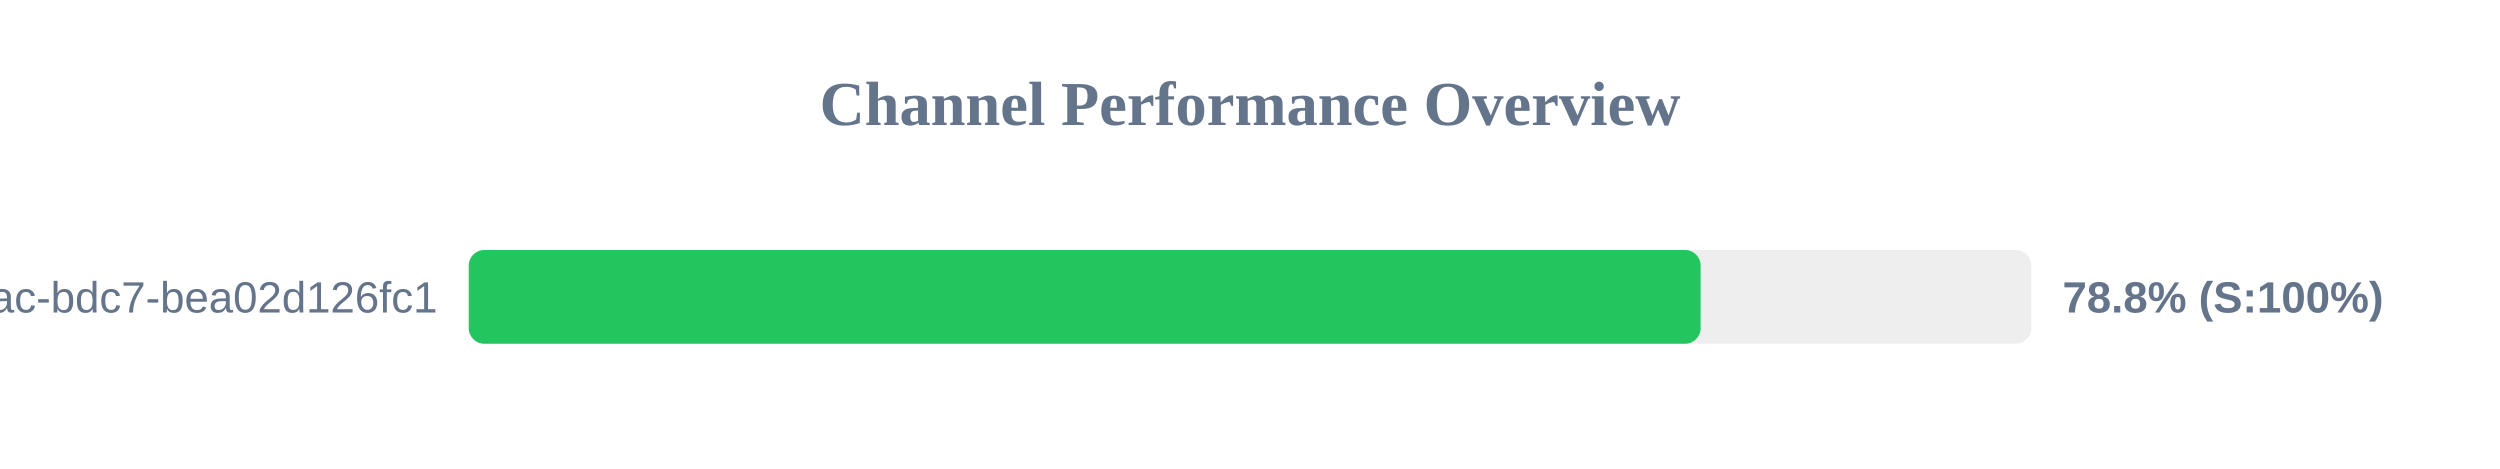
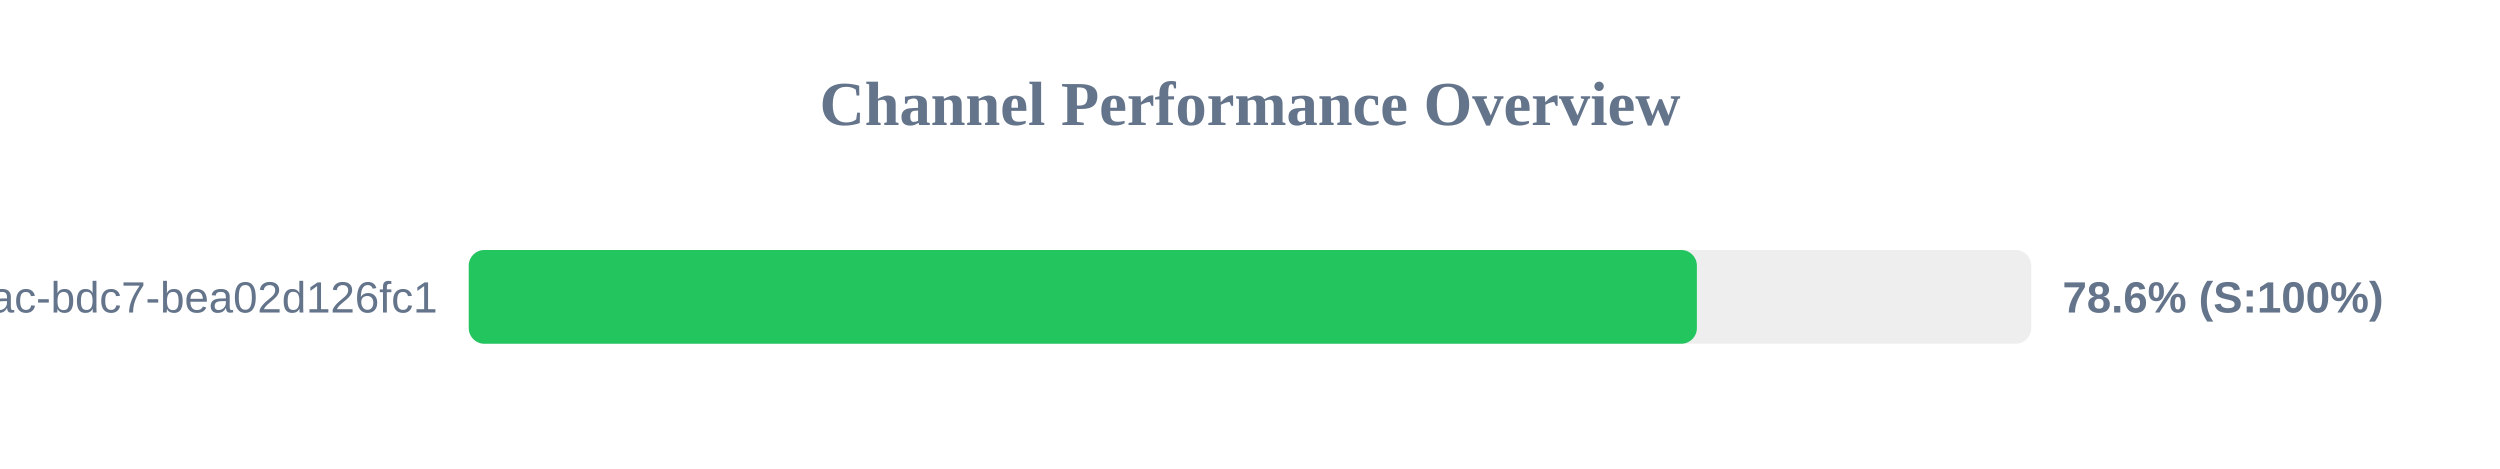
<svg xmlns="http://www.w3.org/2000/svg" width="800" height="150" version="1.1">
  <style>
        .row { font: 14px Arial; fill: #64748b; }
        .score { font: bold 14px Arial; fill: #64748b; }
    </style>
  <text x="400" y="40" text-anchor="middle" font-size="20px" font-weight="bold" fill="#64748b">Channel Performance Overview</text>
  <rect x="150" y="80" width="500" height="30" fill="#eee" rx="5" />
-   <rect x="150" y="80" width="394.2" height="30" fill="#22c55e" rx="5" />
+   <rect x="150" y="80" width="393.0" height="30" fill="#22c55e" rx="5" />
  <text x="140" y="100" text-anchor="end" class="row">?uuid=e31ad3e6-e341-42ac-bdc7-bea02d126fc1</text>
-   <text x="660" y="100" text-anchor="start" class="score">78.8% (S:100%)</text>
+   <text x="660" y="100" text-anchor="start" class="score">78.6% (S:100%)</text>
</svg>
